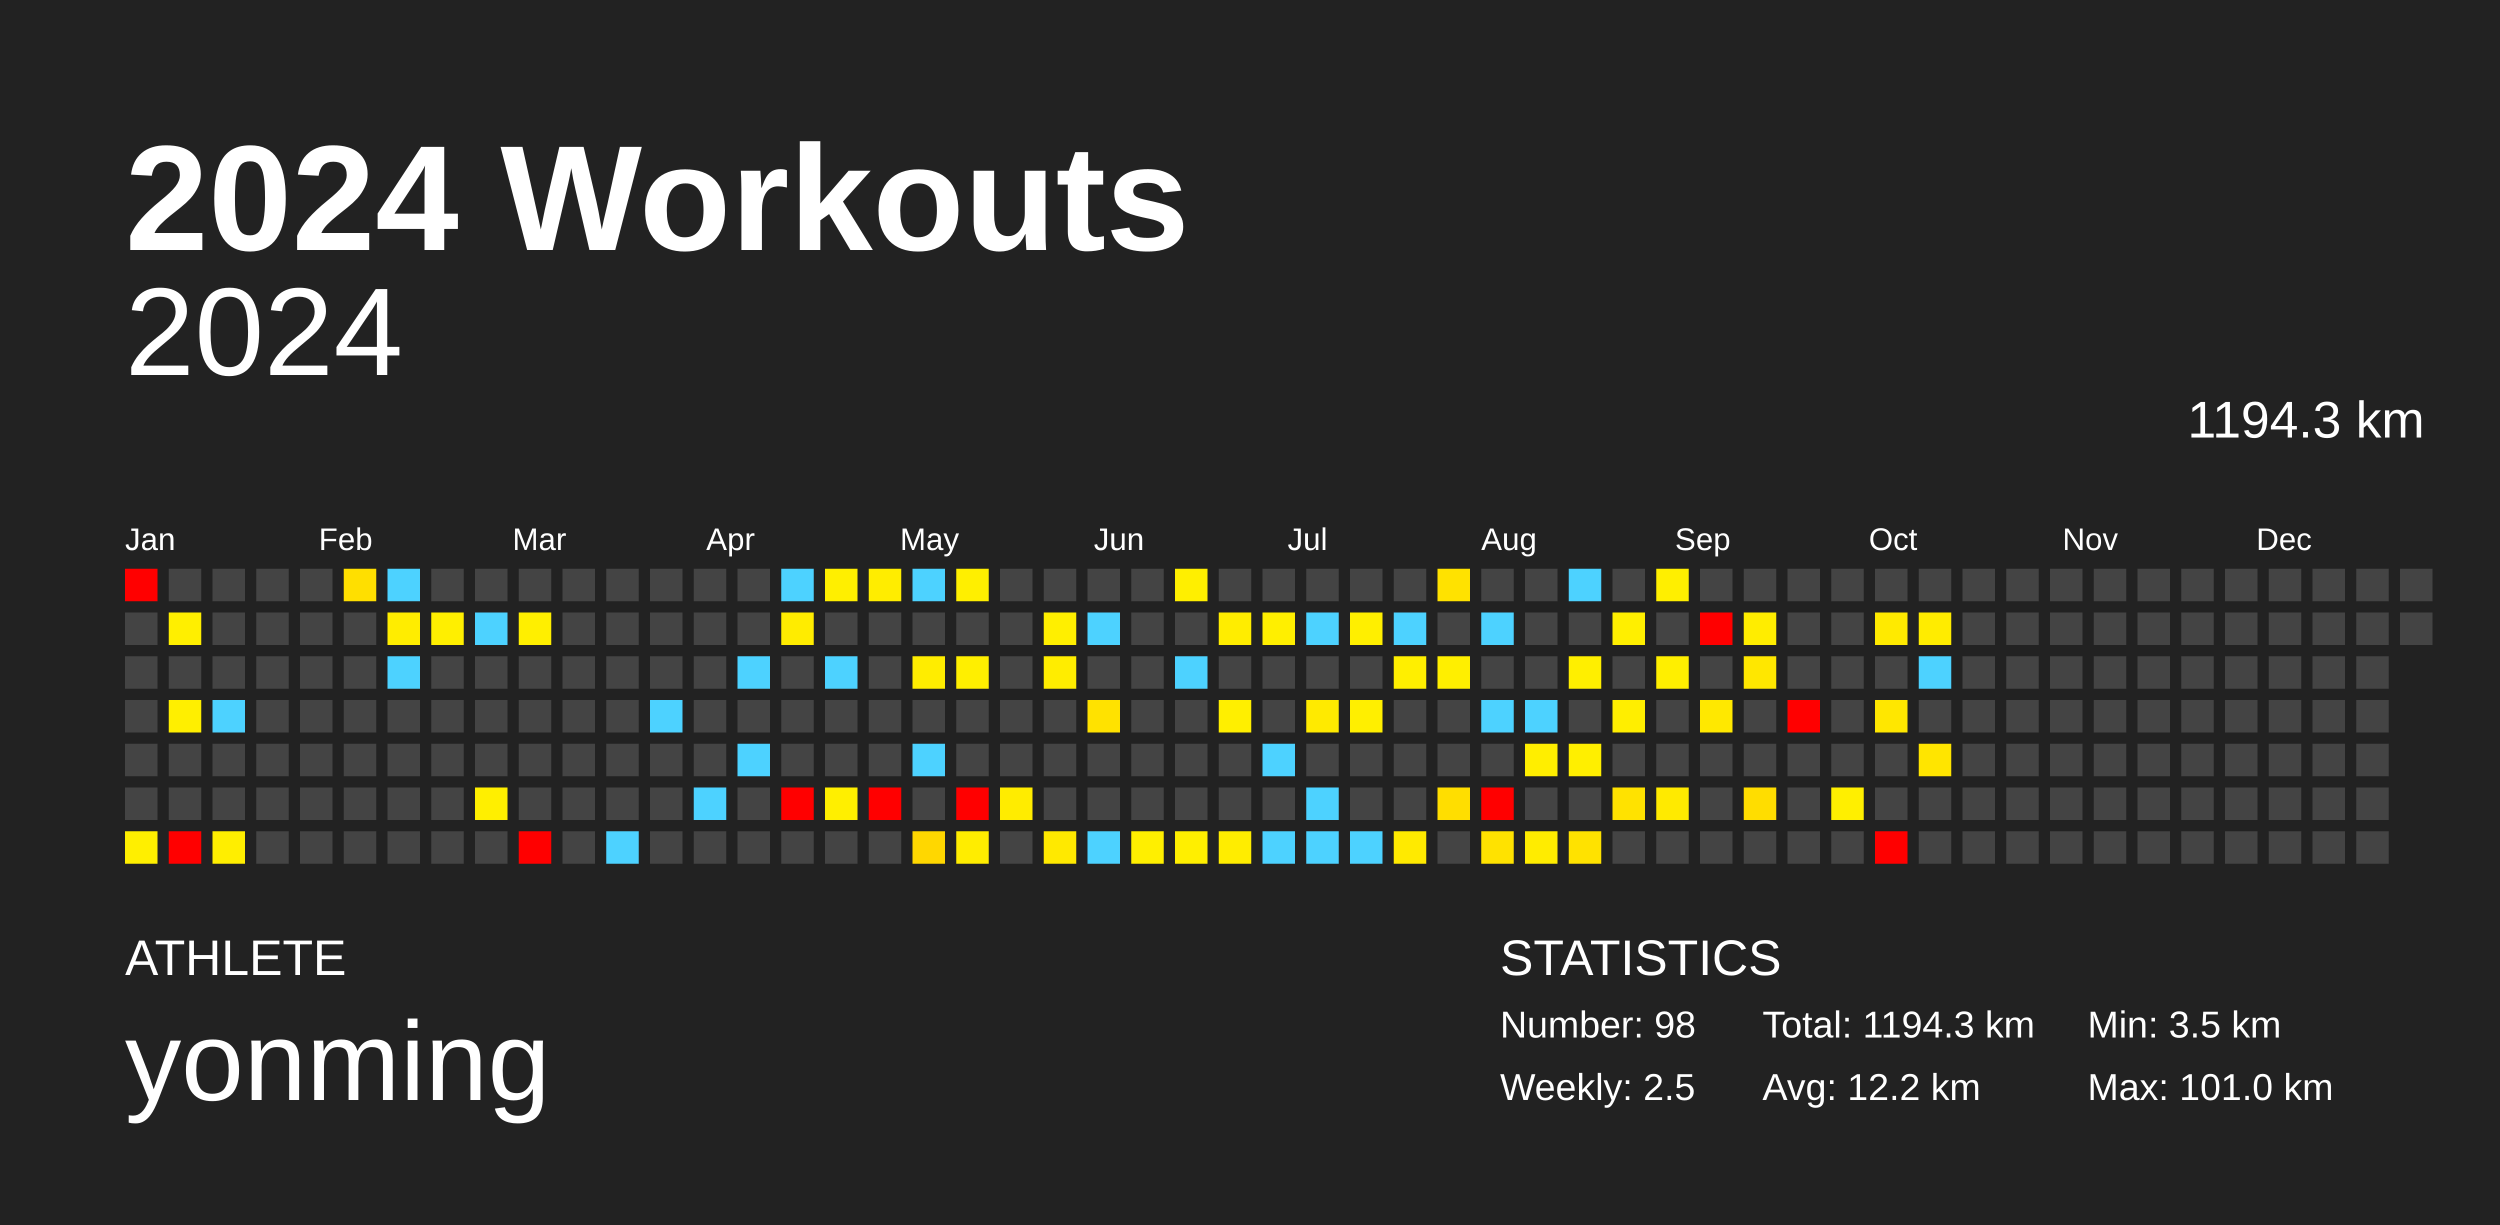
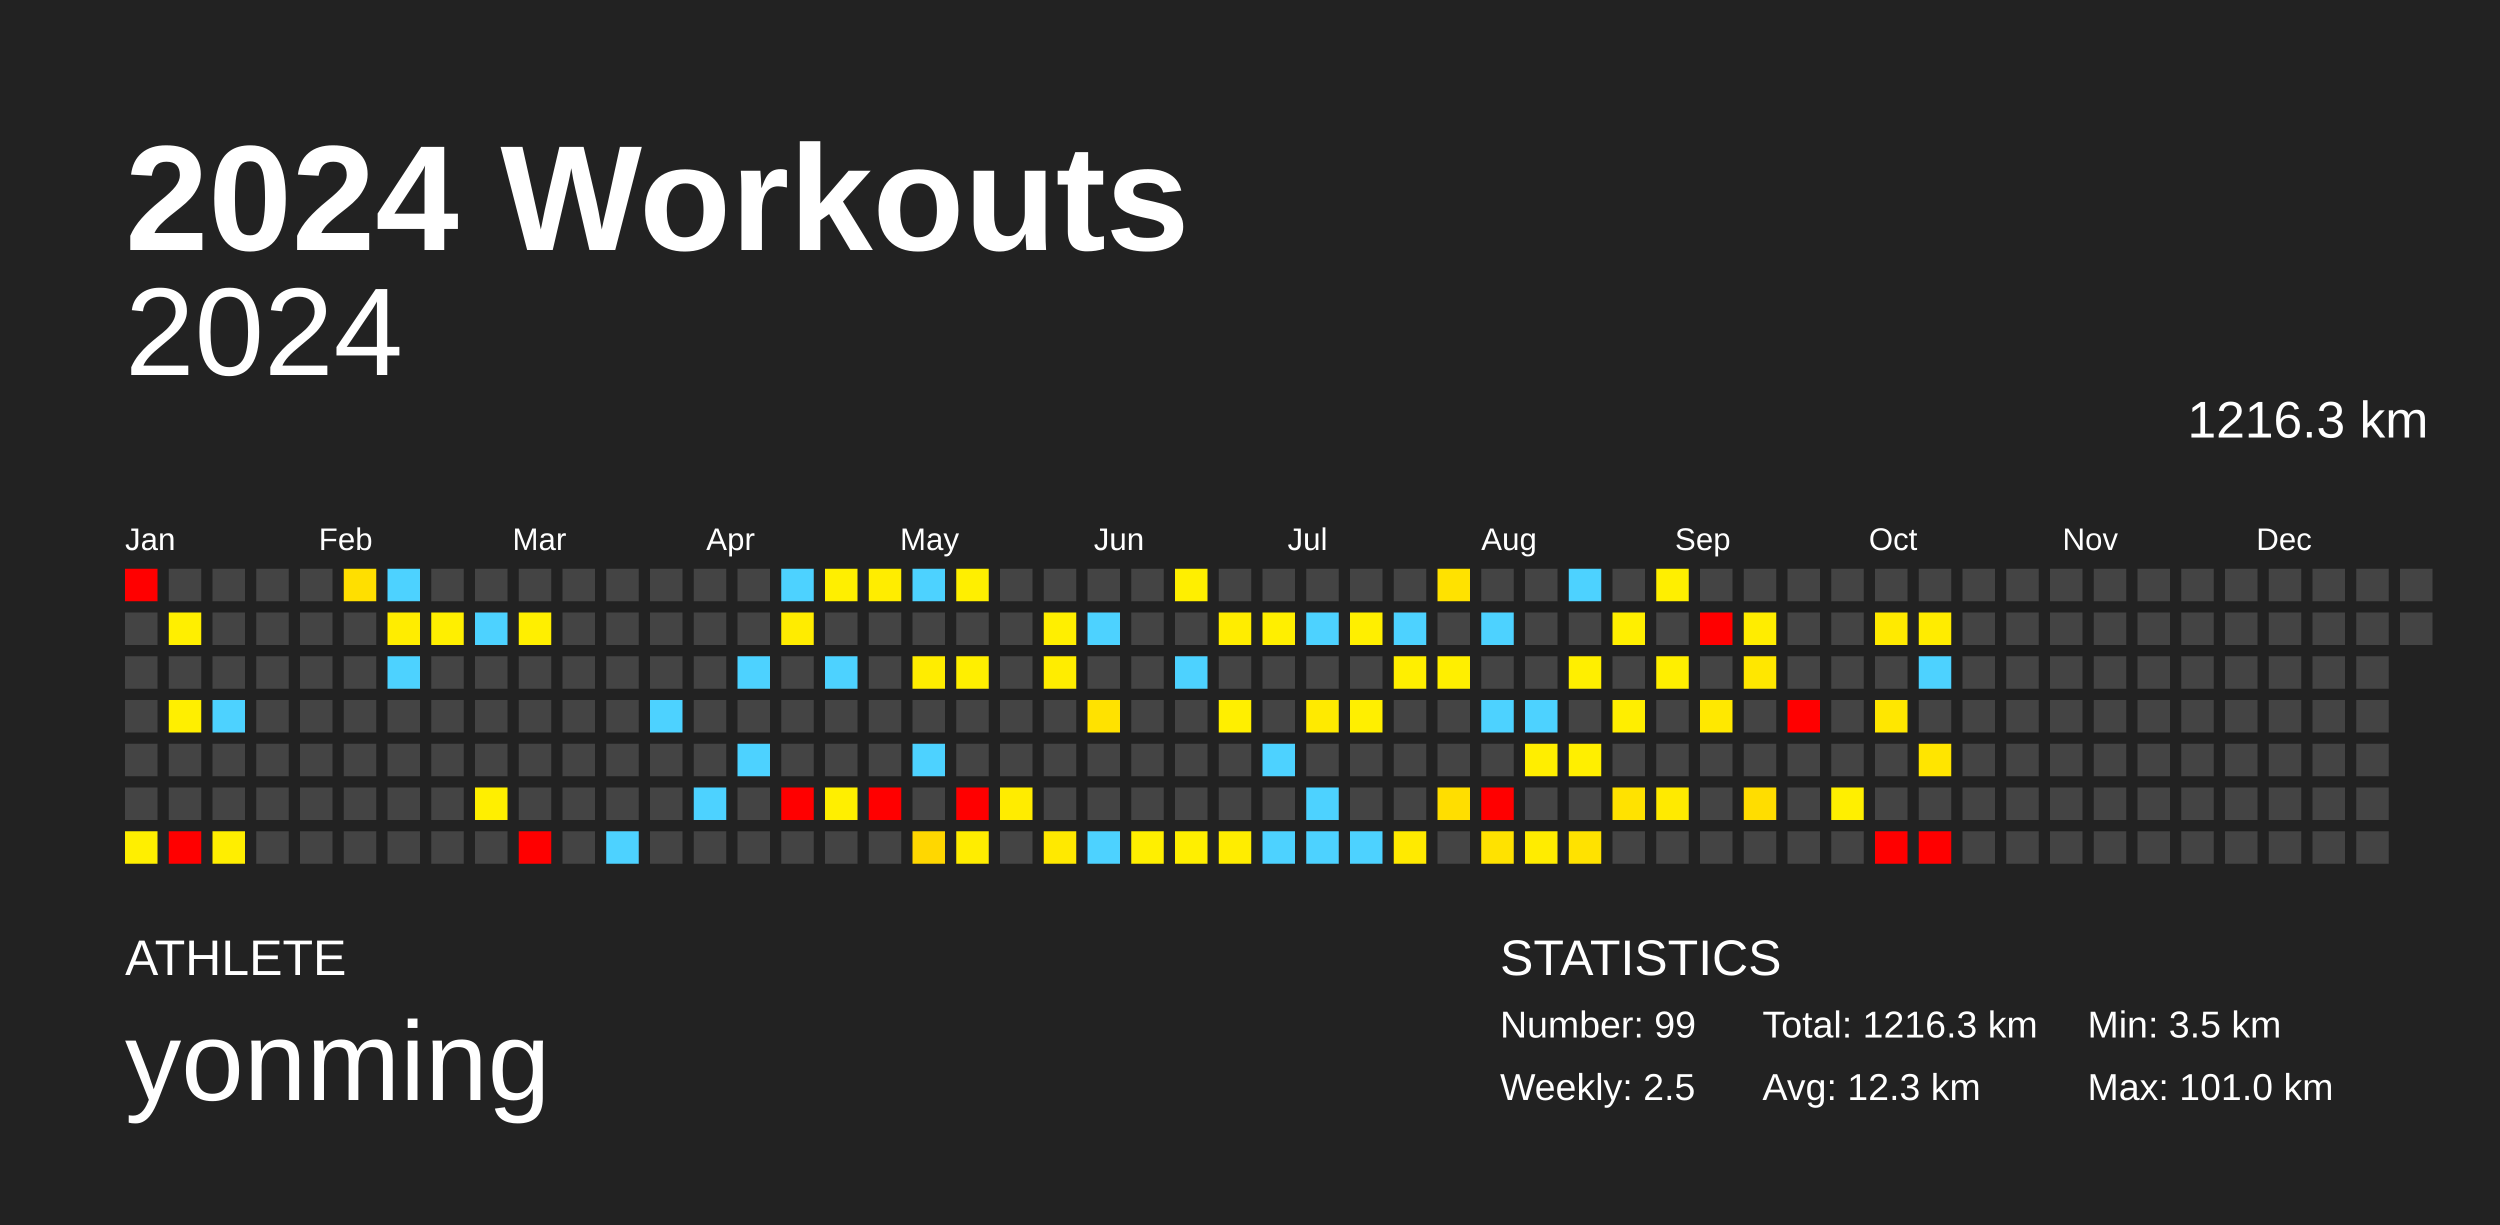
<svg xmlns="http://www.w3.org/2000/svg" baseProfile="full" height="98mm" version="1.1" viewBox="0,0,200,98" width="200mm">
  <defs />
  <rect fill="#222222" height="98" width="200" x="0" y="0" />
  <text fill="#FFFFFF" style="font-size:12px; font-family:Arial; font-weight:bold;" x="10" y="20">2024 Workouts</text>
  <text fill="#FFFFFF" style="font-size:4px; font-family:Arial" x="10" y="78">ATHLETE</text>
  <text fill="#FFFFFF" style="font-size:9px; font-family:Arial" x="10" y="88">yonming</text>
  <text fill="#FFFFFF" style="font-size:4px; font-family:Arial" x="120" y="78">STATISTICS</text>
-   <text fill="#FFFFFF" style="font-size:3px; font-family:Arial" x="120" y="83">Number: 98</text>
+   <text fill="#FFFFFF" style="font-size:3px; font-family:Arial" x="120" y="83">Number: 99</text>
  <text fill="#FFFFFF" style="font-size:3px; font-family:Arial" x="120" y="88">Weekly: 2.5</text>
-   <text fill="#FFFFFF" style="font-size:3px; font-family:Arial" x="141" y="83">Total: 1194.3 km</text>
-   <text fill="#FFFFFF" style="font-size:3px; font-family:Arial" x="141" y="88">Avg: 12.2 km</text>
+   <text fill="#FFFFFF" style="font-size:3px; font-family:Arial" x="141" y="83">Total: 1216.3 km</text>
+   <text fill="#FFFFFF" style="font-size:3px; font-family:Arial" x="141" y="88">Avg: 12.3 km</text>
  <text fill="#FFFFFF" style="font-size:3px; font-family:Arial" x="167" y="83">Min: 3.5 km</text>
  <text fill="#FFFFFF" style="font-size:3px; font-family:Arial" x="167" y="88">Max: 101.0 km</text>
  <text alignment-baseline="hanging" fill="#FFFFFF" style="font-size:10.0px; font-family:Arial;" x="10" y="30">2024</text>
-   <text alignment-baseline="hanging" fill="#FFFFFF" style="font-size:4.125px; font-family:Arial;" x="175" y="35">1194.3 km</text>
+   <text alignment-baseline="hanging" fill="#FFFFFF" style="font-size:4.125px; font-family:Arial;" x="175" y="35">1216.3 km</text>
  <text fill="#FFFFFF" style="font-size:2.5px; font-family:Arial" x="10.0" y="44">Jan</text>
  <text fill="#FFFFFF" style="font-size:2.5px; font-family:Arial" x="25.5" y="44">Feb</text>
  <text fill="#FFFFFF" style="font-size:2.5px; font-family:Arial" x="41.0" y="44">Mar</text>
  <text fill="#FFFFFF" style="font-size:2.5px; font-family:Arial" x="56.5" y="44">Apr</text>
  <text fill="#FFFFFF" style="font-size:2.5px; font-family:Arial" x="72.0" y="44">May</text>
  <text fill="#FFFFFF" style="font-size:2.5px; font-family:Arial" x="87.5" y="44">Jun</text>
  <text fill="#FFFFFF" style="font-size:2.5px; font-family:Arial" x="103.0" y="44">Jul</text>
  <text fill="#FFFFFF" style="font-size:2.5px; font-family:Arial" x="118.5" y="44">Aug</text>
  <text fill="#FFFFFF" style="font-size:2.5px; font-family:Arial" x="134.0" y="44">Sep</text>
  <text fill="#FFFFFF" style="font-size:2.5px; font-family:Arial" x="149.5" y="44">Oct</text>
  <text fill="#FFFFFF" style="font-size:2.5px; font-family:Arial" x="165.0" y="44">Nov</text>
  <text fill="#FFFFFF" style="font-size:2.5px; font-family:Arial" x="180.5" y="44">Dec</text>
  <rect fill="red" height="2.6" width="2.6" x="10.0" y="45.5" />
  <rect fill="#444444" height="2.6" width="2.6" x="10.0" y="49.0" />
  <rect fill="#444444" height="2.6" width="2.6" x="10.0" y="52.5" />
  <rect fill="#444444" height="2.6" width="2.6" x="10.0" y="56.0" />
  <rect fill="#444444" height="2.6" width="2.6" x="10.0" y="59.5" />
  <rect fill="#444444" height="2.6" width="2.6" x="10.0" y="63.0" />
  <rect fill="#ffef00" height="2.6" width="2.6" x="10.0" y="66.5" />
  <rect fill="#444444" height="2.6" width="2.6" x="13.5" y="45.5" />
  <rect fill="#ffef00" height="2.6" width="2.6" x="13.5" y="49.0" />
  <rect fill="#444444" height="2.6" width="2.6" x="13.5" y="52.5" />
  <rect fill="#ffef00" height="2.6" width="2.6" x="13.5" y="56.0" />
  <rect fill="#444444" height="2.6" width="2.6" x="13.5" y="59.5" />
  <rect fill="#444444" height="2.6" width="2.6" x="13.5" y="63.0" />
  <rect fill="red" height="2.6" width="2.6" x="13.5" y="66.5" />
  <rect fill="#444444" height="2.6" width="2.6" x="17.0" y="45.5" />
  <rect fill="#444444" height="2.6" width="2.6" x="17.0" y="49.0" />
  <rect fill="#444444" height="2.6" width="2.6" x="17.0" y="52.5" />
  <rect fill="#4dd2ff" height="2.6" width="2.6" x="17.0" y="56.0" />
  <rect fill="#444444" height="2.6" width="2.6" x="17.0" y="59.5" />
  <rect fill="#444444" height="2.6" width="2.6" x="17.0" y="63.0" />
  <rect fill="#ffee00" height="2.6" width="2.6" x="17.0" y="66.5" />
  <rect fill="#444444" height="2.6" width="2.6" x="20.5" y="45.5" />
  <rect fill="#444444" height="2.6" width="2.6" x="20.5" y="49.0" />
  <rect fill="#444444" height="2.6" width="2.6" x="20.5" y="52.5" />
  <rect fill="#444444" height="2.6" width="2.6" x="20.5" y="56.0" />
  <rect fill="#444444" height="2.6" width="2.6" x="20.5" y="59.5" />
  <rect fill="#444444" height="2.6" width="2.6" x="20.5" y="63.0" />
  <rect fill="#444444" height="2.6" width="2.6" x="20.5" y="66.5" />
  <rect fill="#444444" height="2.6" width="2.6" x="24.0" y="45.5" />
  <rect fill="#444444" height="2.6" width="2.6" x="24.0" y="49.0" />
  <rect fill="#444444" height="2.6" width="2.6" x="24.0" y="52.5" />
  <rect fill="#444444" height="2.6" width="2.6" x="24.0" y="56.0" />
  <rect fill="#444444" height="2.6" width="2.6" x="24.0" y="59.5" />
  <rect fill="#444444" height="2.6" width="2.6" x="24.0" y="63.0" />
  <rect fill="#444444" height="2.6" width="2.6" x="24.0" y="66.5" />
  <rect fill="#ffdf00" height="2.6" width="2.6" x="27.5" y="45.5" />
  <rect fill="#444444" height="2.6" width="2.6" x="27.5" y="49.0" />
  <rect fill="#444444" height="2.6" width="2.6" x="27.5" y="52.5" />
  <rect fill="#444444" height="2.6" width="2.6" x="27.5" y="56.0" />
  <rect fill="#444444" height="2.6" width="2.6" x="27.5" y="59.5" />
  <rect fill="#444444" height="2.6" width="2.6" x="27.5" y="63.0" />
  <rect fill="#444444" height="2.6" width="2.6" x="27.5" y="66.5" />
  <rect fill="#4dd2ff" height="2.6" width="2.6" x="31.0" y="45.5" />
  <rect fill="#ffed00" height="2.6" width="2.6" x="31.0" y="49.0" />
  <rect fill="#4dd2ff" height="2.6" width="2.6" x="31.0" y="52.5" />
  <rect fill="#444444" height="2.6" width="2.6" x="31.0" y="56.0" />
  <rect fill="#444444" height="2.6" width="2.6" x="31.0" y="59.5" />
  <rect fill="#444444" height="2.6" width="2.6" x="31.0" y="63.0" />
  <rect fill="#444444" height="2.6" width="2.6" x="31.0" y="66.5" />
  <rect fill="#444444" height="2.6" width="2.6" x="34.5" y="45.5" />
  <rect fill="#ffef00" height="2.6" width="2.6" x="34.5" y="49.0" />
  <rect fill="#444444" height="2.6" width="2.6" x="34.5" y="52.5" />
  <rect fill="#444444" height="2.6" width="2.6" x="34.5" y="56.0" />
  <rect fill="#444444" height="2.6" width="2.6" x="34.5" y="59.5" />
  <rect fill="#444444" height="2.6" width="2.6" x="34.5" y="63.0" />
  <rect fill="#444444" height="2.6" width="2.6" x="34.5" y="66.5" />
  <rect fill="#444444" height="2.6" width="2.6" x="38.0" y="45.5" />
  <rect fill="#4dd2ff" height="2.6" width="2.6" x="38.0" y="49.0" />
  <rect fill="#444444" height="2.6" width="2.6" x="38.0" y="52.5" />
  <rect fill="#444444" height="2.6" width="2.6" x="38.0" y="56.0" />
  <rect fill="#444444" height="2.6" width="2.6" x="38.0" y="59.5" />
  <rect fill="#ffef00" height="2.6" width="2.6" x="38.0" y="63.0" />
  <rect fill="#444444" height="2.6" width="2.6" x="38.0" y="66.5" />
  <rect fill="#444444" height="2.6" width="2.6" x="41.5" y="45.5" />
  <rect fill="#ffef00" height="2.6" width="2.6" x="41.5" y="49.0" />
  <rect fill="#444444" height="2.6" width="2.6" x="41.5" y="52.5" />
  <rect fill="#444444" height="2.6" width="2.6" x="41.5" y="56.0" />
  <rect fill="#444444" height="2.6" width="2.6" x="41.5" y="59.5" />
  <rect fill="#444444" height="2.6" width="2.6" x="41.5" y="63.0" />
  <rect fill="red" height="2.6" width="2.6" x="41.5" y="66.5" />
  <rect fill="#444444" height="2.6" width="2.6" x="45.0" y="45.5" />
  <rect fill="#444444" height="2.6" width="2.6" x="45.0" y="49.0" />
  <rect fill="#444444" height="2.6" width="2.6" x="45.0" y="52.5" />
  <rect fill="#444444" height="2.6" width="2.6" x="45.0" y="56.0" />
  <rect fill="#444444" height="2.6" width="2.6" x="45.0" y="59.5" />
  <rect fill="#444444" height="2.6" width="2.6" x="45.0" y="63.0" />
  <rect fill="#444444" height="2.6" width="2.6" x="45.0" y="66.5" />
  <rect fill="#444444" height="2.6" width="2.6" x="48.5" y="45.5" />
  <rect fill="#444444" height="2.6" width="2.6" x="48.5" y="49.0" />
  <rect fill="#444444" height="2.6" width="2.6" x="48.5" y="52.5" />
  <rect fill="#444444" height="2.6" width="2.6" x="48.5" y="56.0" />
  <rect fill="#444444" height="2.6" width="2.6" x="48.5" y="59.5" />
  <rect fill="#444444" height="2.6" width="2.6" x="48.5" y="63.0" />
  <rect fill="#4dd2ff" height="2.6" width="2.6" x="48.5" y="66.5" />
  <rect fill="#444444" height="2.6" width="2.6" x="52.0" y="45.5" />
  <rect fill="#444444" height="2.6" width="2.6" x="52.0" y="49.0" />
  <rect fill="#444444" height="2.6" width="2.6" x="52.0" y="52.5" />
  <rect fill="#4dd2ff" height="2.6" width="2.6" x="52.0" y="56.0" />
  <rect fill="#444444" height="2.6" width="2.6" x="52.0" y="59.5" />
  <rect fill="#444444" height="2.6" width="2.6" x="52.0" y="63.0" />
  <rect fill="#444444" height="2.6" width="2.6" x="52.0" y="66.5" />
  <rect fill="#444444" height="2.6" width="2.6" x="55.5" y="45.5" />
  <rect fill="#444444" height="2.6" width="2.6" x="55.5" y="49.0" />
  <rect fill="#444444" height="2.6" width="2.6" x="55.5" y="52.5" />
  <rect fill="#444444" height="2.6" width="2.6" x="55.5" y="56.0" />
  <rect fill="#444444" height="2.6" width="2.6" x="55.5" y="59.5" />
  <rect fill="#4dd2ff" height="2.6" width="2.6" x="55.5" y="63.0" />
  <rect fill="#444444" height="2.6" width="2.6" x="55.5" y="66.5" />
  <rect fill="#444444" height="2.6" width="2.6" x="59.0" y="45.5" />
  <rect fill="#444444" height="2.6" width="2.6" x="59.0" y="49.0" />
  <rect fill="#4dd2ff" height="2.6" width="2.6" x="59.0" y="52.5" />
  <rect fill="#444444" height="2.6" width="2.6" x="59.0" y="56.0" />
  <rect fill="#4dd2ff" height="2.6" width="2.6" x="59.0" y="59.5" />
  <rect fill="#444444" height="2.6" width="2.6" x="59.0" y="63.0" />
  <rect fill="#444444" height="2.6" width="2.6" x="59.0" y="66.5" />
  <rect fill="#4dd2ff" height="2.6" width="2.6" x="62.5" y="45.5" />
  <rect fill="#ffec00" height="2.6" width="2.6" x="62.5" y="49.0" />
  <rect fill="#444444" height="2.6" width="2.6" x="62.5" y="52.5" />
  <rect fill="#444444" height="2.6" width="2.6" x="62.5" y="56.0" />
  <rect fill="#444444" height="2.6" width="2.6" x="62.5" y="59.5" />
  <rect fill="red" height="2.6" width="2.6" x="62.5" y="63.0" />
  <rect fill="#444444" height="2.6" width="2.6" x="62.5" y="66.5" />
  <rect fill="#ffef00" height="2.6" width="2.6" x="66.0" y="45.5" />
  <rect fill="#444444" height="2.6" width="2.6" x="66.0" y="49.0" />
  <rect fill="#4dd2ff" height="2.6" width="2.6" x="66.0" y="52.5" />
  <rect fill="#444444" height="2.6" width="2.6" x="66.0" y="56.0" />
  <rect fill="#444444" height="2.6" width="2.6" x="66.0" y="59.5" />
  <rect fill="#ffef00" height="2.6" width="2.6" x="66.0" y="63.0" />
  <rect fill="#444444" height="2.6" width="2.6" x="66.0" y="66.5" />
  <rect fill="#ffed00" height="2.6" width="2.6" x="69.5" y="45.5" />
  <rect fill="#444444" height="2.6" width="2.6" x="69.5" y="49.0" />
  <rect fill="#444444" height="2.6" width="2.6" x="69.5" y="52.5" />
  <rect fill="#444444" height="2.6" width="2.6" x="69.5" y="56.0" />
  <rect fill="#444444" height="2.6" width="2.6" x="69.5" y="59.5" />
  <rect fill="red" height="2.6" width="2.6" x="69.5" y="63.0" />
  <rect fill="#444444" height="2.6" width="2.6" x="69.5" y="66.5" />
  <rect fill="#4dd2ff" height="2.6" width="2.6" x="73.0" y="45.5" />
  <rect fill="#444444" height="2.6" width="2.6" x="73.0" y="49.0" />
  <rect fill="#ffed00" height="2.6" width="2.6" x="73.0" y="52.5" />
  <rect fill="#444444" height="2.6" width="2.6" x="73.0" y="56.0" />
  <rect fill="#4dd2ff" height="2.6" width="2.6" x="73.0" y="59.5" />
  <rect fill="#444444" height="2.6" width="2.6" x="73.0" y="63.0" />
  <rect fill="#ffd700" height="2.6" width="2.6" x="73.0" y="66.5" />
  <rect fill="#ffef00" height="2.6" width="2.6" x="76.5" y="45.5" />
  <rect fill="#444444" height="2.6" width="2.6" x="76.5" y="49.0" />
  <rect fill="#ffef00" height="2.6" width="2.6" x="76.5" y="52.5" />
  <rect fill="#444444" height="2.6" width="2.6" x="76.5" y="56.0" />
  <rect fill="#444444" height="2.6" width="2.6" x="76.5" y="59.5" />
  <rect fill="red" height="2.6" width="2.6" x="76.5" y="63.0" />
  <rect fill="#ffed00" height="2.6" width="2.6" x="76.5" y="66.5" />
  <rect fill="#444444" height="2.6" width="2.6" x="80.0" y="45.5" />
  <rect fill="#444444" height="2.6" width="2.6" x="80.0" y="49.0" />
  <rect fill="#444444" height="2.6" width="2.6" x="80.0" y="52.5" />
  <rect fill="#444444" height="2.6" width="2.6" x="80.0" y="56.0" />
  <rect fill="#444444" height="2.6" width="2.6" x="80.0" y="59.5" />
  <rect fill="#ffec00" height="2.6" width="2.6" x="80.0" y="63.0" />
  <rect fill="#444444" height="2.6" width="2.6" x="80.0" y="66.5" />
  <rect fill="#444444" height="2.6" width="2.6" x="83.5" y="45.5" />
  <rect fill="#ffef00" height="2.6" width="2.6" x="83.5" y="49.0" />
  <rect fill="#ffed00" height="2.6" width="2.6" x="83.5" y="52.5" />
  <rect fill="#444444" height="2.6" width="2.6" x="83.5" y="56.0" />
  <rect fill="#444444" height="2.6" width="2.6" x="83.5" y="59.5" />
  <rect fill="#444444" height="2.6" width="2.6" x="83.5" y="63.0" />
  <rect fill="#ffe900" height="2.6" width="2.6" x="83.5" y="66.5" />
  <rect fill="#444444" height="2.6" width="2.6" x="87.0" y="45.5" />
  <rect fill="#4dd2ff" height="2.6" width="2.6" x="87.0" y="49.0" />
  <rect fill="#444444" height="2.6" width="2.6" x="87.0" y="52.5" />
  <rect fill="#ffe200" height="2.6" width="2.6" x="87.0" y="56.0" />
  <rect fill="#444444" height="2.6" width="2.6" x="87.0" y="59.5" />
  <rect fill="#444444" height="2.6" width="2.6" x="87.0" y="63.0" />
  <rect fill="#4dd2ff" height="2.6" width="2.6" x="87.0" y="66.5" />
  <rect fill="#444444" height="2.6" width="2.6" x="90.5" y="45.5" />
  <rect fill="#444444" height="2.6" width="2.6" x="90.5" y="49.0" />
  <rect fill="#444444" height="2.6" width="2.6" x="90.5" y="52.5" />
  <rect fill="#444444" height="2.6" width="2.6" x="90.5" y="56.0" />
  <rect fill="#444444" height="2.6" width="2.6" x="90.5" y="59.5" />
  <rect fill="#444444" height="2.6" width="2.6" x="90.5" y="63.0" />
  <rect fill="#ffef00" height="2.6" width="2.6" x="90.5" y="66.5" />
  <rect fill="#ffef00" height="2.6" width="2.6" x="94.0" y="45.5" />
  <rect fill="#444444" height="2.6" width="2.6" x="94.0" y="49.0" />
  <rect fill="#4dd2ff" height="2.6" width="2.6" x="94.0" y="52.5" />
  <rect fill="#444444" height="2.6" width="2.6" x="94.0" y="56.0" />
  <rect fill="#444444" height="2.6" width="2.6" x="94.0" y="59.5" />
  <rect fill="#444444" height="2.6" width="2.6" x="94.0" y="63.0" />
  <rect fill="#ffef00" height="2.6" width="2.6" x="94.0" y="66.5" />
  <rect fill="#444444" height="2.6" width="2.6" x="97.5" y="45.5" />
  <rect fill="#ffed00" height="2.6" width="2.6" x="97.5" y="49.0" />
  <rect fill="#444444" height="2.6" width="2.6" x="97.5" y="52.5" />
  <rect fill="#ffef00" height="2.6" width="2.6" x="97.5" y="56.0" />
  <rect fill="#444444" height="2.6" width="2.6" x="97.5" y="59.5" />
  <rect fill="#444444" height="2.6" width="2.6" x="97.5" y="63.0" />
  <rect fill="#ffed00" height="2.6" width="2.6" x="97.5" y="66.5" />
  <rect fill="#444444" height="2.6" width="2.6" x="101.0" y="45.5" />
  <rect fill="#ffef00" height="2.6" width="2.6" x="101.0" y="49.0" />
  <rect fill="#444444" height="2.6" width="2.6" x="101.0" y="52.5" />
  <rect fill="#444444" height="2.6" width="2.6" x="101.0" y="56.0" />
  <rect fill="#4dd2ff" height="2.6" width="2.6" x="101.0" y="59.5" />
  <rect fill="#444444" height="2.6" width="2.6" x="101.0" y="63.0" />
  <rect fill="#4dd2ff" height="2.6" width="2.6" x="101.0" y="66.5" />
  <rect fill="#444444" height="2.6" width="2.6" x="104.5" y="45.5" />
  <rect fill="#4dd2ff" height="2.6" width="2.6" x="104.5" y="49.0" />
  <rect fill="#444444" height="2.6" width="2.6" x="104.5" y="52.5" />
  <rect fill="#ffea00" height="2.6" width="2.6" x="104.5" y="56.0" />
  <rect fill="#444444" height="2.6" width="2.6" x="104.5" y="59.5" />
  <rect fill="#4dd2ff" height="2.6" width="2.6" x="104.5" y="63.0" />
  <rect fill="#4dd2ff" height="2.6" width="2.6" x="104.5" y="66.5" />
  <rect fill="#444444" height="2.6" width="2.6" x="108.0" y="45.5" />
  <rect fill="#ffef00" height="2.6" width="2.6" x="108.0" y="49.0" />
  <rect fill="#444444" height="2.6" width="2.6" x="108.0" y="52.5" />
  <rect fill="#ffef00" height="2.6" width="2.6" x="108.0" y="56.0" />
  <rect fill="#444444" height="2.6" width="2.6" x="108.0" y="59.5" />
  <rect fill="#444444" height="2.6" width="2.6" x="108.0" y="63.0" />
  <rect fill="#4dd2ff" height="2.6" width="2.6" x="108.0" y="66.5" />
  <rect fill="#444444" height="2.6" width="2.6" x="111.5" y="45.5" />
  <rect fill="#4dd2ff" height="2.6" width="2.6" x="111.5" y="49.0" />
  <rect fill="#ffef00" height="2.6" width="2.6" x="111.5" y="52.5" />
  <rect fill="#444444" height="2.6" width="2.6" x="111.5" y="56.0" />
  <rect fill="#444444" height="2.6" width="2.6" x="111.5" y="59.5" />
  <rect fill="#444444" height="2.6" width="2.6" x="111.5" y="63.0" />
  <rect fill="#ffea00" height="2.6" width="2.6" x="111.5" y="66.5" />
  <rect fill="#ffe200" height="2.6" width="2.6" x="115.0" y="45.5" />
  <rect fill="#444444" height="2.6" width="2.6" x="115.0" y="49.0" />
  <rect fill="#ffef00" height="2.6" width="2.6" x="115.0" y="52.5" />
  <rect fill="#444444" height="2.6" width="2.6" x="115.0" y="56.0" />
  <rect fill="#444444" height="2.6" width="2.6" x="115.0" y="59.5" />
  <rect fill="#ffde00" height="2.6" width="2.6" x="115.0" y="63.0" />
  <rect fill="#444444" height="2.6" width="2.6" x="115.0" y="66.5" />
  <rect fill="#444444" height="2.6" width="2.6" x="118.5" y="45.5" />
  <rect fill="#4dd2ff" height="2.6" width="2.6" x="118.5" y="49.0" />
  <rect fill="#444444" height="2.6" width="2.6" x="118.5" y="52.5" />
  <rect fill="#4dd2ff" height="2.6" width="2.6" x="118.5" y="56.0" />
  <rect fill="#444444" height="2.6" width="2.6" x="118.5" y="59.5" />
  <rect fill="red" height="2.6" width="2.6" x="118.5" y="63.0" />
  <rect fill="#ffe200" height="2.6" width="2.6" x="118.5" y="66.5" />
  <rect fill="#444444" height="2.6" width="2.6" x="122.0" y="45.5" />
  <rect fill="#444444" height="2.6" width="2.6" x="122.0" y="49.0" />
  <rect fill="#444444" height="2.6" width="2.6" x="122.0" y="52.5" />
  <rect fill="#4dd2ff" height="2.6" width="2.6" x="122.0" y="56.0" />
  <rect fill="#ffee00" height="2.6" width="2.6" x="122.0" y="59.5" />
  <rect fill="#444444" height="2.6" width="2.6" x="122.0" y="63.0" />
  <rect fill="#ffec00" height="2.6" width="2.6" x="122.0" y="66.5" />
  <rect fill="#4dd2ff" height="2.6" width="2.6" x="125.5" y="45.5" />
  <rect fill="#444444" height="2.6" width="2.6" x="125.5" y="49.0" />
  <rect fill="#ffef00" height="2.6" width="2.6" x="125.5" y="52.5" />
  <rect fill="#444444" height="2.6" width="2.6" x="125.5" y="56.0" />
  <rect fill="#ffef00" height="2.6" width="2.6" x="125.5" y="59.5" />
  <rect fill="#444444" height="2.6" width="2.6" x="125.5" y="63.0" />
  <rect fill="#ffe200" height="2.6" width="2.6" x="125.5" y="66.5" />
  <rect fill="#444444" height="2.6" width="2.6" x="129.0" y="45.5" />
  <rect fill="#ffef00" height="2.6" width="2.6" x="129.0" y="49.0" />
  <rect fill="#444444" height="2.6" width="2.6" x="129.0" y="52.5" />
  <rect fill="#ffee00" height="2.6" width="2.6" x="129.0" y="56.0" />
  <rect fill="#444444" height="2.6" width="2.6" x="129.0" y="59.5" />
  <rect fill="#ffe200" height="2.6" width="2.6" x="129.0" y="63.0" />
  <rect fill="#444444" height="2.6" width="2.6" x="129.0" y="66.5" />
  <rect fill="#ffef00" height="2.6" width="2.6" x="132.5" y="45.5" />
  <rect fill="#444444" height="2.6" width="2.6" x="132.5" y="49.0" />
  <rect fill="#ffef00" height="2.6" width="2.6" x="132.5" y="52.5" />
  <rect fill="#444444" height="2.6" width="2.6" x="132.5" y="56.0" />
  <rect fill="#444444" height="2.6" width="2.6" x="132.5" y="59.5" />
  <rect fill="#ffea00" height="2.6" width="2.6" x="132.5" y="63.0" />
  <rect fill="#444444" height="2.6" width="2.6" x="132.5" y="66.5" />
  <rect fill="#444444" height="2.6" width="2.6" x="136.0" y="45.5" />
  <rect fill="red" height="2.6" width="2.6" x="136.0" y="49.0" />
  <rect fill="#444444" height="2.6" width="2.6" x="136.0" y="52.5" />
  <rect fill="#ffe800" height="2.6" width="2.6" x="136.0" y="56.0" />
  <rect fill="#444444" height="2.6" width="2.6" x="136.0" y="59.5" />
  <rect fill="#444444" height="2.6" width="2.6" x="136.0" y="63.0" />
  <rect fill="#444444" height="2.6" width="2.6" x="136.0" y="66.5" />
  <rect fill="#444444" height="2.6" width="2.6" x="139.5" y="45.5" />
  <rect fill="#ffed00" height="2.6" width="2.6" x="139.5" y="49.0" />
  <rect fill="#ffe700" height="2.6" width="2.6" x="139.5" y="52.5" />
  <rect fill="#444444" height="2.6" width="2.6" x="139.5" y="56.0" />
  <rect fill="#444444" height="2.6" width="2.6" x="139.5" y="59.5" />
  <rect fill="#ffdd00" height="2.6" width="2.6" x="139.5" y="63.0" />
  <rect fill="#444444" height="2.6" width="2.6" x="139.5" y="66.5" />
  <rect fill="#444444" height="2.6" width="2.6" x="143.0" y="45.5" />
  <rect fill="#444444" height="2.6" width="2.6" x="143.0" y="49.0" />
  <rect fill="#444444" height="2.6" width="2.6" x="143.0" y="52.5" />
  <rect fill="red" height="2.6" width="2.6" x="143.0" y="56.0" />
  <rect fill="#444444" height="2.6" width="2.6" x="143.0" y="59.5" />
  <rect fill="#444444" height="2.6" width="2.6" x="143.0" y="63.0" />
  <rect fill="#444444" height="2.6" width="2.6" x="143.0" y="66.5" />
  <rect fill="#444444" height="2.6" width="2.6" x="146.5" y="45.5" />
  <rect fill="#444444" height="2.6" width="2.6" x="146.5" y="49.0" />
  <rect fill="#444444" height="2.6" width="2.6" x="146.5" y="52.5" />
  <rect fill="#444444" height="2.6" width="2.6" x="146.5" y="56.0" />
  <rect fill="#444444" height="2.6" width="2.6" x="146.5" y="59.5" />
  <rect fill="#ffef00" height="2.6" width="2.6" x="146.5" y="63.0" />
  <rect fill="#444444" height="2.6" width="2.6" x="146.5" y="66.5" />
  <rect fill="#444444" height="2.6" width="2.6" x="150.0" y="45.5" />
  <rect fill="#ffea00" height="2.6" width="2.6" x="150.0" y="49.0" />
  <rect fill="#444444" height="2.6" width="2.6" x="150.0" y="52.5" />
  <rect fill="#ffe700" height="2.6" width="2.6" x="150.0" y="56.0" />
  <rect fill="#444444" height="2.6" width="2.6" x="150.0" y="59.5" />
  <rect fill="#444444" height="2.6" width="2.6" x="150.0" y="63.0" />
  <rect fill="red" height="2.6" width="2.6" x="150.0" y="66.5" />
  <rect fill="#444444" height="2.6" width="2.6" x="153.5" y="45.5" />
  <rect fill="#ffec00" height="2.6" width="2.6" x="153.5" y="49.0" />
  <rect fill="#4dd2ff" height="2.6" width="2.6" x="153.5" y="52.5" />
  <rect fill="#444444" height="2.6" width="2.6" x="153.5" y="56.0" />
  <rect fill="#ffe500" height="2.6" width="2.6" x="153.5" y="59.5" />
  <rect fill="#444444" height="2.6" width="2.6" x="153.5" y="63.0" />
-   <rect fill="#444444" height="2.6" width="2.6" x="153.5" y="66.5" />
+   <rect fill="red" height="2.6" width="2.6" x="153.5" y="66.5" />
  <rect fill="#444444" height="2.6" width="2.6" x="157.0" y="45.5" />
  <rect fill="#444444" height="2.6" width="2.6" x="157.0" y="49.0" />
  <rect fill="#444444" height="2.6" width="2.6" x="157.0" y="52.5" />
  <rect fill="#444444" height="2.6" width="2.6" x="157.0" y="56.0" />
  <rect fill="#444444" height="2.6" width="2.6" x="157.0" y="59.5" />
  <rect fill="#444444" height="2.6" width="2.6" x="157.0" y="63.0" />
  <rect fill="#444444" height="2.6" width="2.6" x="157.0" y="66.5" />
  <rect fill="#444444" height="2.6" width="2.6" x="160.5" y="45.5" />
  <rect fill="#444444" height="2.6" width="2.6" x="160.5" y="49.0" />
  <rect fill="#444444" height="2.6" width="2.6" x="160.5" y="52.5" />
  <rect fill="#444444" height="2.6" width="2.6" x="160.5" y="56.0" />
  <rect fill="#444444" height="2.6" width="2.6" x="160.5" y="59.5" />
  <rect fill="#444444" height="2.6" width="2.6" x="160.5" y="63.0" />
  <rect fill="#444444" height="2.6" width="2.6" x="160.5" y="66.5" />
  <rect fill="#444444" height="2.6" width="2.6" x="164.0" y="45.5" />
  <rect fill="#444444" height="2.6" width="2.6" x="164.0" y="49.0" />
  <rect fill="#444444" height="2.6" width="2.6" x="164.0" y="52.5" />
  <rect fill="#444444" height="2.6" width="2.6" x="164.0" y="56.0" />
  <rect fill="#444444" height="2.6" width="2.6" x="164.0" y="59.5" />
  <rect fill="#444444" height="2.6" width="2.6" x="164.0" y="63.0" />
  <rect fill="#444444" height="2.6" width="2.6" x="164.0" y="66.5" />
  <rect fill="#444444" height="2.6" width="2.6" x="167.5" y="45.5" />
  <rect fill="#444444" height="2.6" width="2.6" x="167.5" y="49.0" />
  <rect fill="#444444" height="2.6" width="2.6" x="167.5" y="52.5" />
  <rect fill="#444444" height="2.6" width="2.6" x="167.5" y="56.0" />
  <rect fill="#444444" height="2.6" width="2.6" x="167.5" y="59.5" />
  <rect fill="#444444" height="2.6" width="2.6" x="167.5" y="63.0" />
  <rect fill="#444444" height="2.6" width="2.6" x="167.5" y="66.5" />
  <rect fill="#444444" height="2.6" width="2.6" x="171.0" y="45.5" />
  <rect fill="#444444" height="2.6" width="2.6" x="171.0" y="49.0" />
  <rect fill="#444444" height="2.6" width="2.6" x="171.0" y="52.5" />
  <rect fill="#444444" height="2.6" width="2.6" x="171.0" y="56.0" />
  <rect fill="#444444" height="2.6" width="2.6" x="171.0" y="59.5" />
  <rect fill="#444444" height="2.6" width="2.6" x="171.0" y="63.0" />
  <rect fill="#444444" height="2.6" width="2.6" x="171.0" y="66.5" />
  <rect fill="#444444" height="2.6" width="2.6" x="174.5" y="45.5" />
  <rect fill="#444444" height="2.6" width="2.6" x="174.5" y="49.0" />
  <rect fill="#444444" height="2.6" width="2.6" x="174.5" y="52.5" />
  <rect fill="#444444" height="2.6" width="2.6" x="174.5" y="56.0" />
  <rect fill="#444444" height="2.6" width="2.6" x="174.5" y="59.5" />
  <rect fill="#444444" height="2.6" width="2.6" x="174.5" y="63.0" />
  <rect fill="#444444" height="2.6" width="2.6" x="174.5" y="66.5" />
  <rect fill="#444444" height="2.6" width="2.6" x="178.0" y="45.5" />
  <rect fill="#444444" height="2.6" width="2.6" x="178.0" y="49.0" />
  <rect fill="#444444" height="2.6" width="2.6" x="178.0" y="52.5" />
  <rect fill="#444444" height="2.6" width="2.6" x="178.0" y="56.0" />
  <rect fill="#444444" height="2.6" width="2.6" x="178.0" y="59.5" />
  <rect fill="#444444" height="2.6" width="2.6" x="178.0" y="63.0" />
  <rect fill="#444444" height="2.6" width="2.6" x="178.0" y="66.5" />
  <rect fill="#444444" height="2.6" width="2.6" x="181.5" y="45.5" />
  <rect fill="#444444" height="2.6" width="2.6" x="181.5" y="49.0" />
  <rect fill="#444444" height="2.6" width="2.6" x="181.5" y="52.5" />
  <rect fill="#444444" height="2.6" width="2.6" x="181.5" y="56.0" />
  <rect fill="#444444" height="2.6" width="2.6" x="181.5" y="59.5" />
  <rect fill="#444444" height="2.6" width="2.6" x="181.5" y="63.0" />
  <rect fill="#444444" height="2.6" width="2.6" x="181.5" y="66.5" />
  <rect fill="#444444" height="2.6" width="2.6" x="185.0" y="45.5" />
  <rect fill="#444444" height="2.6" width="2.6" x="185.0" y="49.0" />
  <rect fill="#444444" height="2.6" width="2.6" x="185.0" y="52.5" />
  <rect fill="#444444" height="2.6" width="2.6" x="185.0" y="56.0" />
  <rect fill="#444444" height="2.6" width="2.6" x="185.0" y="59.5" />
  <rect fill="#444444" height="2.6" width="2.6" x="185.0" y="63.0" />
  <rect fill="#444444" height="2.6" width="2.6" x="185.0" y="66.5" />
  <rect fill="#444444" height="2.6" width="2.6" x="188.5" y="45.5" />
  <rect fill="#444444" height="2.6" width="2.6" x="188.5" y="49.0" />
  <rect fill="#444444" height="2.6" width="2.6" x="188.5" y="52.5" />
  <rect fill="#444444" height="2.6" width="2.6" x="188.5" y="56.0" />
  <rect fill="#444444" height="2.6" width="2.6" x="188.5" y="59.5" />
  <rect fill="#444444" height="2.6" width="2.6" x="188.5" y="63.0" />
  <rect fill="#444444" height="2.6" width="2.6" x="188.5" y="66.5" />
  <rect fill="#444444" height="2.6" width="2.6" x="192.0" y="45.5" />
  <rect fill="#444444" height="2.6" width="2.6" x="192.0" y="49.0" />
</svg>
